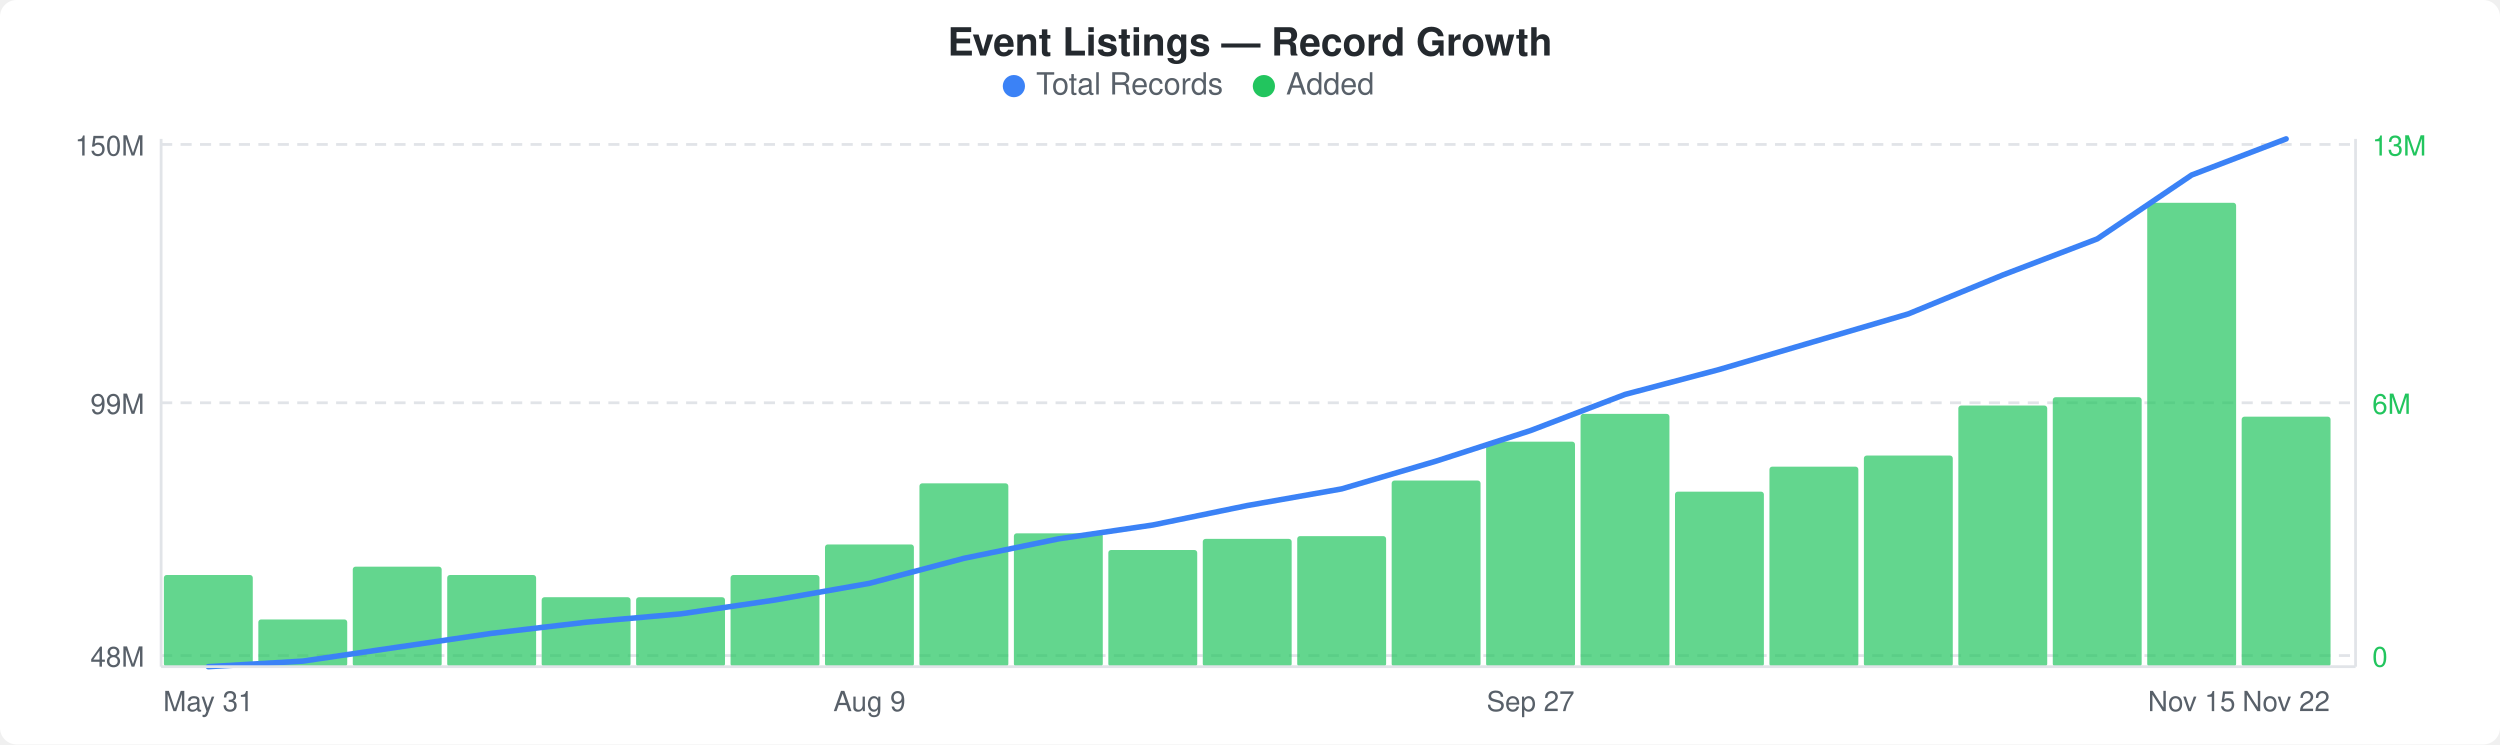
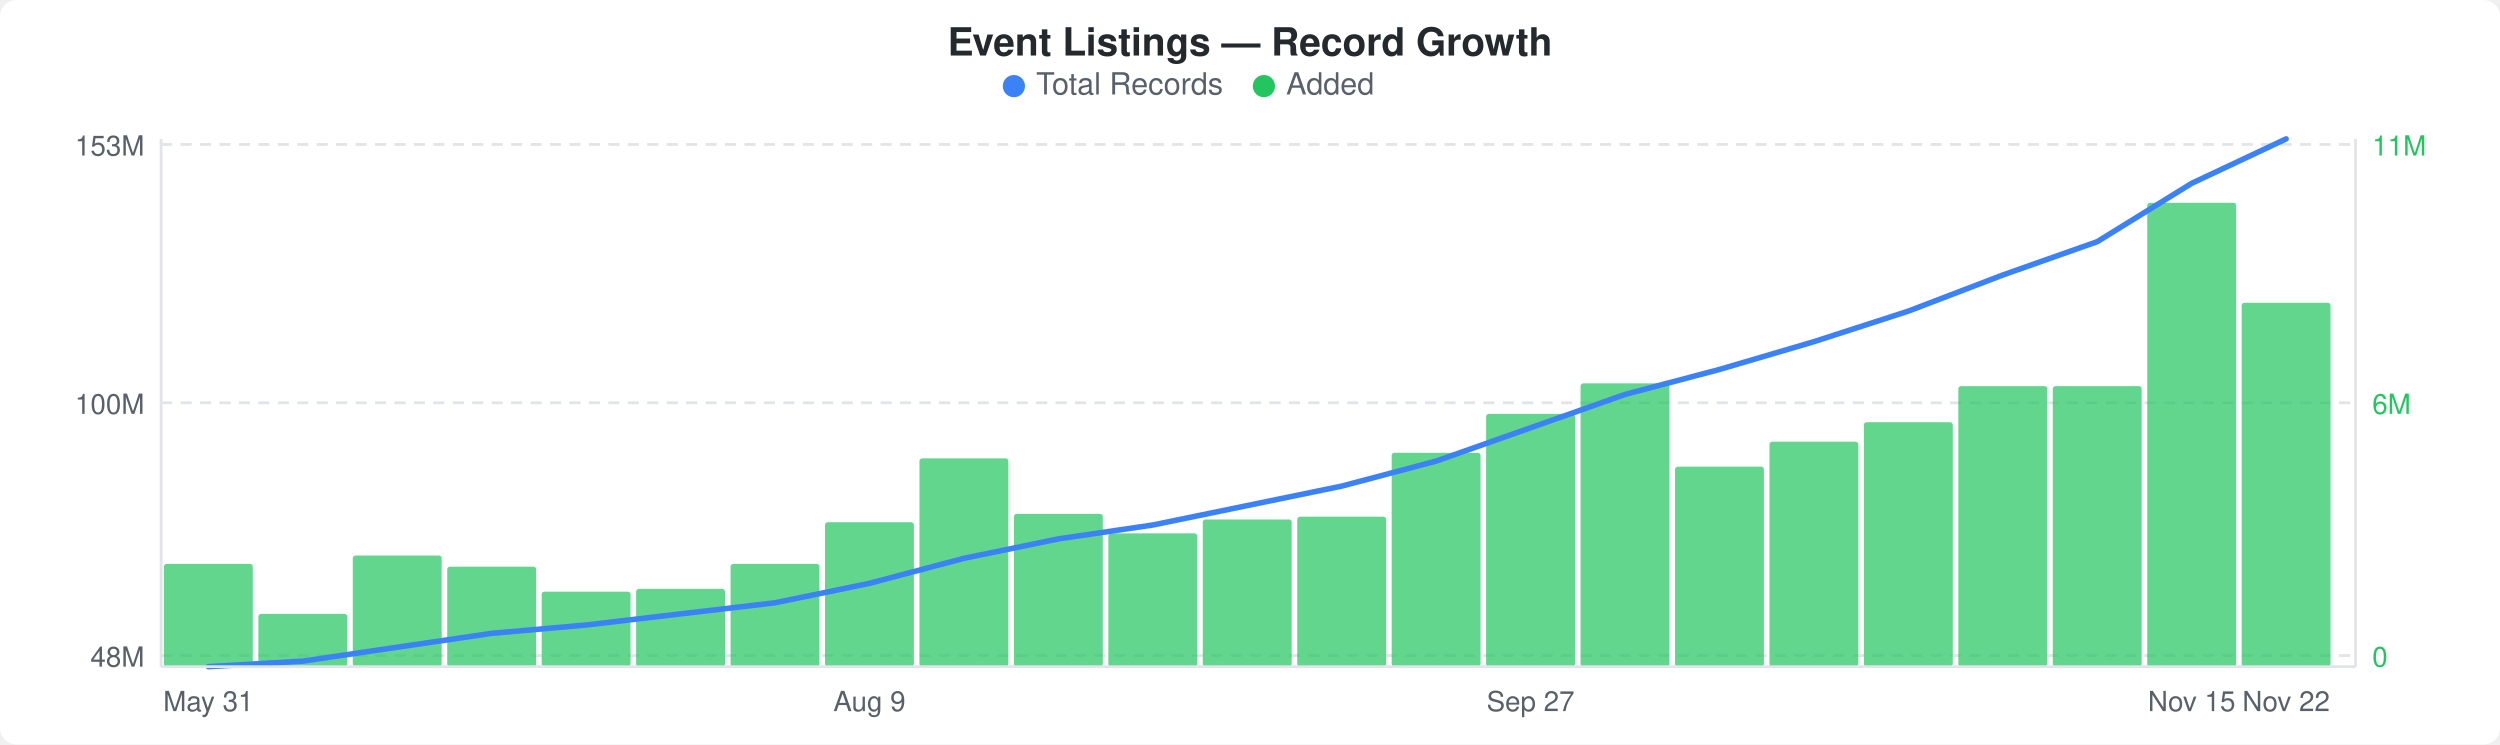
<svg xmlns="http://www.w3.org/2000/svg" width="900" height="268" viewBox="0 0 900 268">
  <rect width="900" height="268" fill="#ffffff" rx="6" ry="6" />
  <text x="450" y="20" text-anchor="middle" font-family="-apple-system, BlinkMacSystemFont, &quot;Segoe UI&quot;, Helvetica, Arial, sans-serif" font-size="14" font-weight="600" fill="#24292e">Event Listings — Record Growth</text>
  <circle cx="365" cy="31" r="4" fill="#3b82f6" />
  <text x="373" y="34" font-family="-apple-system, BlinkMacSystemFont, &quot;Segoe UI&quot;, Helvetica, Arial, sans-serif" font-size="11" fill="#586069">Total Records</text>
  <circle cx="455" cy="31" r="4" fill="#22c55e" />
  <text x="463" y="34" font-family="-apple-system, BlinkMacSystemFont, &quot;Segoe UI&quot;, Helvetica, Arial, sans-serif" font-size="11" fill="#586069">Added</text>
  <line x1="58" y1="52" x2="848" y2="52" stroke="#e1e4e8" stroke-width="1" stroke-dasharray="4,3" />
  <line x1="58" y1="145" x2="848" y2="145" stroke="#e1e4e8" stroke-width="1" stroke-dasharray="4,3" />
  <line x1="58" y1="236" x2="848" y2="236" stroke="#e1e4e8" stroke-width="1" stroke-dasharray="4,3" />
-   <rect x="59" y="207" width="32" height="33" rx="1" fill="#22c55eb3" />
-   <rect x="93" y="223" width="32" height="17" rx="1" fill="#22c55eb3" />
-   <rect x="127" y="204" width="32" height="36" rx="1" fill="#22c55eb3" />
-   <rect x="161" y="207" width="32" height="33" rx="1" fill="#22c55eb3" />
-   <rect x="195" y="215" width="32" height="25" rx="1" fill="#22c55eb3" />
-   <rect x="229" y="215" width="32" height="25" rx="1" fill="#22c55eb3" />
-   <rect x="263" y="207" width="32" height="33" rx="1" fill="#22c55eb3" />
-   <rect x="297" y="196" width="32" height="44" rx="1" fill="#22c55eb3" />
-   <rect x="331" y="174" width="32" height="66" rx="1" fill="#22c55eb3" />
-   <rect x="365" y="192" width="32" height="48" rx="1" fill="#22c55eb3" />
-   <rect x="399" y="198" width="32" height="42" rx="1" fill="#22c55eb3" />
-   <rect x="433" y="194" width="32" height="46" rx="1" fill="#22c55eb3" />
-   <rect x="467" y="193" width="32" height="47" rx="1" fill="#22c55eb3" />
-   <rect x="501" y="173" width="32" height="67" rx="1" fill="#22c55eb3" />
-   <rect x="535" y="159" width="32" height="81" rx="1" fill="#22c55eb3" />
-   <rect x="569" y="149" width="32" height="91" rx="1" fill="#22c55eb3" />
-   <rect x="603" y="177" width="32" height="63" rx="1" fill="#22c55eb3" />
-   <rect x="637" y="168" width="32" height="72" rx="1" fill="#22c55eb3" />
-   <rect x="671" y="164" width="32" height="76" rx="1" fill="#22c55eb3" />
-   <rect x="705" y="146" width="32" height="94" rx="1" fill="#22c55eb3" />
-   <rect x="739" y="143" width="32" height="97" rx="1" fill="#22c55eb3" />
+   <rect x="59" y="203" width="32" height="37" rx="1" fill="#22c55eb3" />
+   <rect x="93" y="221" width="32" height="19" rx="1" fill="#22c55eb3" />
+   <rect x="127" y="200" width="32" height="40" rx="1" fill="#22c55eb3" />
+   <rect x="161" y="204" width="32" height="36" rx="1" fill="#22c55eb3" />
+   <rect x="195" y="213" width="32" height="27" rx="1" fill="#22c55eb3" />
+   <rect x="229" y="212" width="32" height="28" rx="1" fill="#22c55eb3" />
+   <rect x="263" y="203" width="32" height="37" rx="1" fill="#22c55eb3" />
+   <rect x="297" y="188" width="32" height="52" rx="1" fill="#22c55eb3" />
+   <rect x="331" y="165" width="32" height="75" rx="1" fill="#22c55eb3" />
+   <rect x="365" y="185" width="32" height="55" rx="1" fill="#22c55eb3" />
+   <rect x="399" y="192" width="32" height="48" rx="1" fill="#22c55eb3" />
+   <rect x="433" y="187" width="32" height="53" rx="1" fill="#22c55eb3" />
+   <rect x="467" y="186" width="32" height="54" rx="1" fill="#22c55eb3" />
+   <rect x="501" y="163" width="32" height="77" rx="1" fill="#22c55eb3" />
+   <rect x="535" y="149" width="32" height="91" rx="1" fill="#22c55eb3" />
+   <rect x="569" y="138" width="32" height="102" rx="1" fill="#22c55eb3" />
+   <rect x="603" y="168" width="32" height="72" rx="1" fill="#22c55eb3" />
+   <rect x="637" y="159" width="32" height="81" rx="1" fill="#22c55eb3" />
+   <rect x="671" y="152" width="32" height="88" rx="1" fill="#22c55eb3" />
+   <rect x="705" y="139" width="32" height="101" rx="1" fill="#22c55eb3" />
+   <rect x="739" y="139" width="32" height="101" rx="1" fill="#22c55eb3" />
  <rect x="773" y="73" width="32" height="167" rx="1" fill="#22c55eb3" />
-   <rect x="807" y="150" width="32" height="90" rx="1" fill="#22c55eb3" />
-   <polyline points="75,240 109,238 143,233 177,228 211,224 245,221 279,216 313,210 347,201 381,194 415,189 449,182 483,176 517,166 551,155 585,142 619,133 653,123 687,113 721,99 755,86 789,63 823,50" fill="none" stroke="#3b82f6" stroke-width="2" stroke-linejoin="round" stroke-linecap="round" />
-   <text x="52" y="56" text-anchor="end" font-family="-apple-system, BlinkMacSystemFont, &quot;Segoe UI&quot;, Helvetica, Arial, sans-serif" font-size="10" fill="#586069">150M</text>
-   <text x="52" y="149" text-anchor="end" font-family="-apple-system, BlinkMacSystemFont, &quot;Segoe UI&quot;, Helvetica, Arial, sans-serif" font-size="10" fill="#586069">99M</text>
+   <rect x="807" y="109" width="32" height="131" rx="1" fill="#22c55eb3" />
+   <polyline points="75,240 109,238 143,233 177,228 211,225 245,221 279,217 313,210 347,201 381,194 415,189 449,182 483,175 517,166 551,154 585,142 619,133 653,123 687,112 721,99 755,87 789,66 823,50" fill="none" stroke="#3b82f6" stroke-width="2" stroke-linejoin="round" stroke-linecap="round" />
+   <text x="52" y="56" text-anchor="end" font-family="-apple-system, BlinkMacSystemFont, &quot;Segoe UI&quot;, Helvetica, Arial, sans-serif" font-size="10" fill="#586069">153M</text>
+   <text x="52" y="149" text-anchor="end" font-family="-apple-system, BlinkMacSystemFont, &quot;Segoe UI&quot;, Helvetica, Arial, sans-serif" font-size="10" fill="#586069">100M</text>
  <text x="52" y="240" text-anchor="end" font-family="-apple-system, BlinkMacSystemFont, &quot;Segoe UI&quot;, Helvetica, Arial, sans-serif" font-size="10" fill="#586069">48M</text>
-   <text x="854" y="56" text-anchor="start" font-family="-apple-system, BlinkMacSystemFont, &quot;Segoe UI&quot;, Helvetica, Arial, sans-serif" font-size="10" fill="#22c55e">13M</text>
+   <text x="854" y="56" text-anchor="start" font-family="-apple-system, BlinkMacSystemFont, &quot;Segoe UI&quot;, Helvetica, Arial, sans-serif" font-size="10" fill="#22c55e">11M</text>
  <text x="854" y="149" text-anchor="start" font-family="-apple-system, BlinkMacSystemFont, &quot;Segoe UI&quot;, Helvetica, Arial, sans-serif" font-size="10" fill="#22c55e">6M</text>
  <text x="854" y="240" text-anchor="start" font-family="-apple-system, BlinkMacSystemFont, &quot;Segoe UI&quot;, Helvetica, Arial, sans-serif" font-size="10" fill="#22c55e">0</text>
  <line x1="58" y1="50" x2="58" y2="240" stroke="#e1e4e8" stroke-width="1" />
  <line x1="58" y1="240" x2="848" y2="240" stroke="#e1e4e8" stroke-width="1" />
  <line x1="848" y1="50" x2="848" y2="240" stroke="#e1e4e8" stroke-width="1" />
  <text x="75" y="256" text-anchor="middle" font-family="-apple-system, BlinkMacSystemFont, &quot;Segoe UI&quot;, Helvetica, Arial, sans-serif" font-size="10" fill="#586069">May 31</text>
  <text x="313" y="256" text-anchor="middle" font-family="-apple-system, BlinkMacSystemFont, &quot;Segoe UI&quot;, Helvetica, Arial, sans-serif" font-size="10" fill="#586069">Aug 9</text>
  <text x="551" y="256" text-anchor="middle" font-family="-apple-system, BlinkMacSystemFont, &quot;Segoe UI&quot;, Helvetica, Arial, sans-serif" font-size="10" fill="#586069">Sep 27</text>
  <text x="789" y="256" text-anchor="middle" font-family="-apple-system, BlinkMacSystemFont, &quot;Segoe UI&quot;, Helvetica, Arial, sans-serif" font-size="10" fill="#586069">Nov 15</text>
  <text x="823" y="256" text-anchor="middle" font-family="-apple-system, BlinkMacSystemFont, &quot;Segoe UI&quot;, Helvetica, Arial, sans-serif" font-size="10" fill="#586069">Nov 22</text>
</svg>
